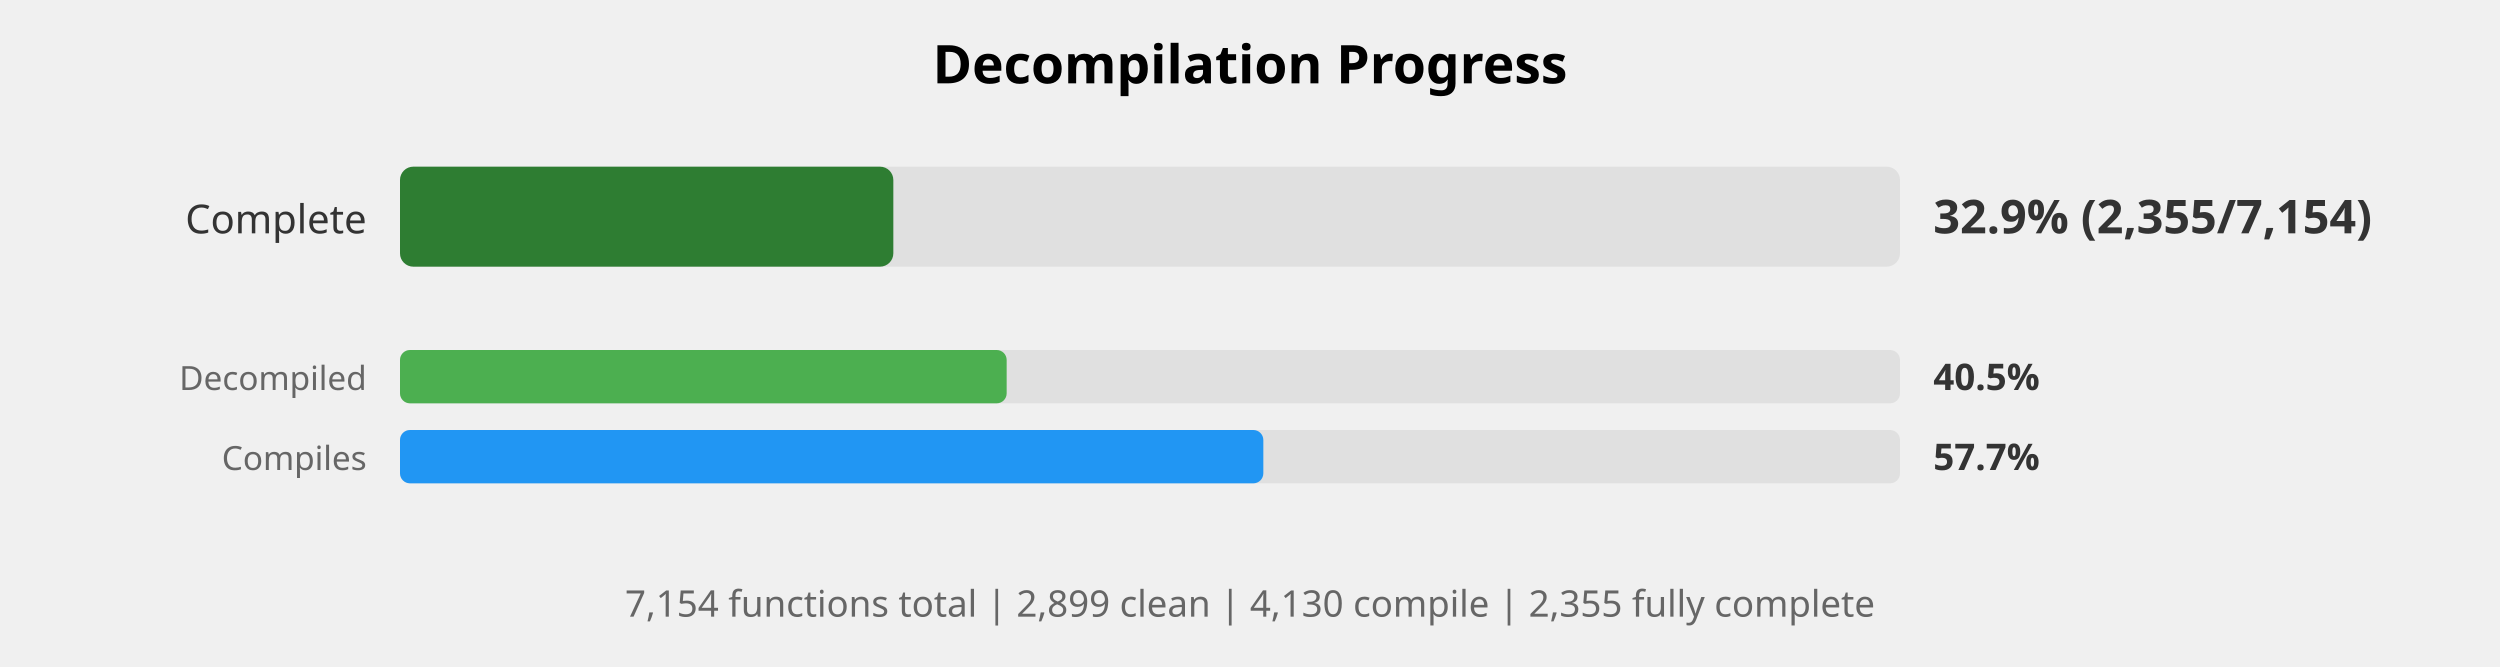
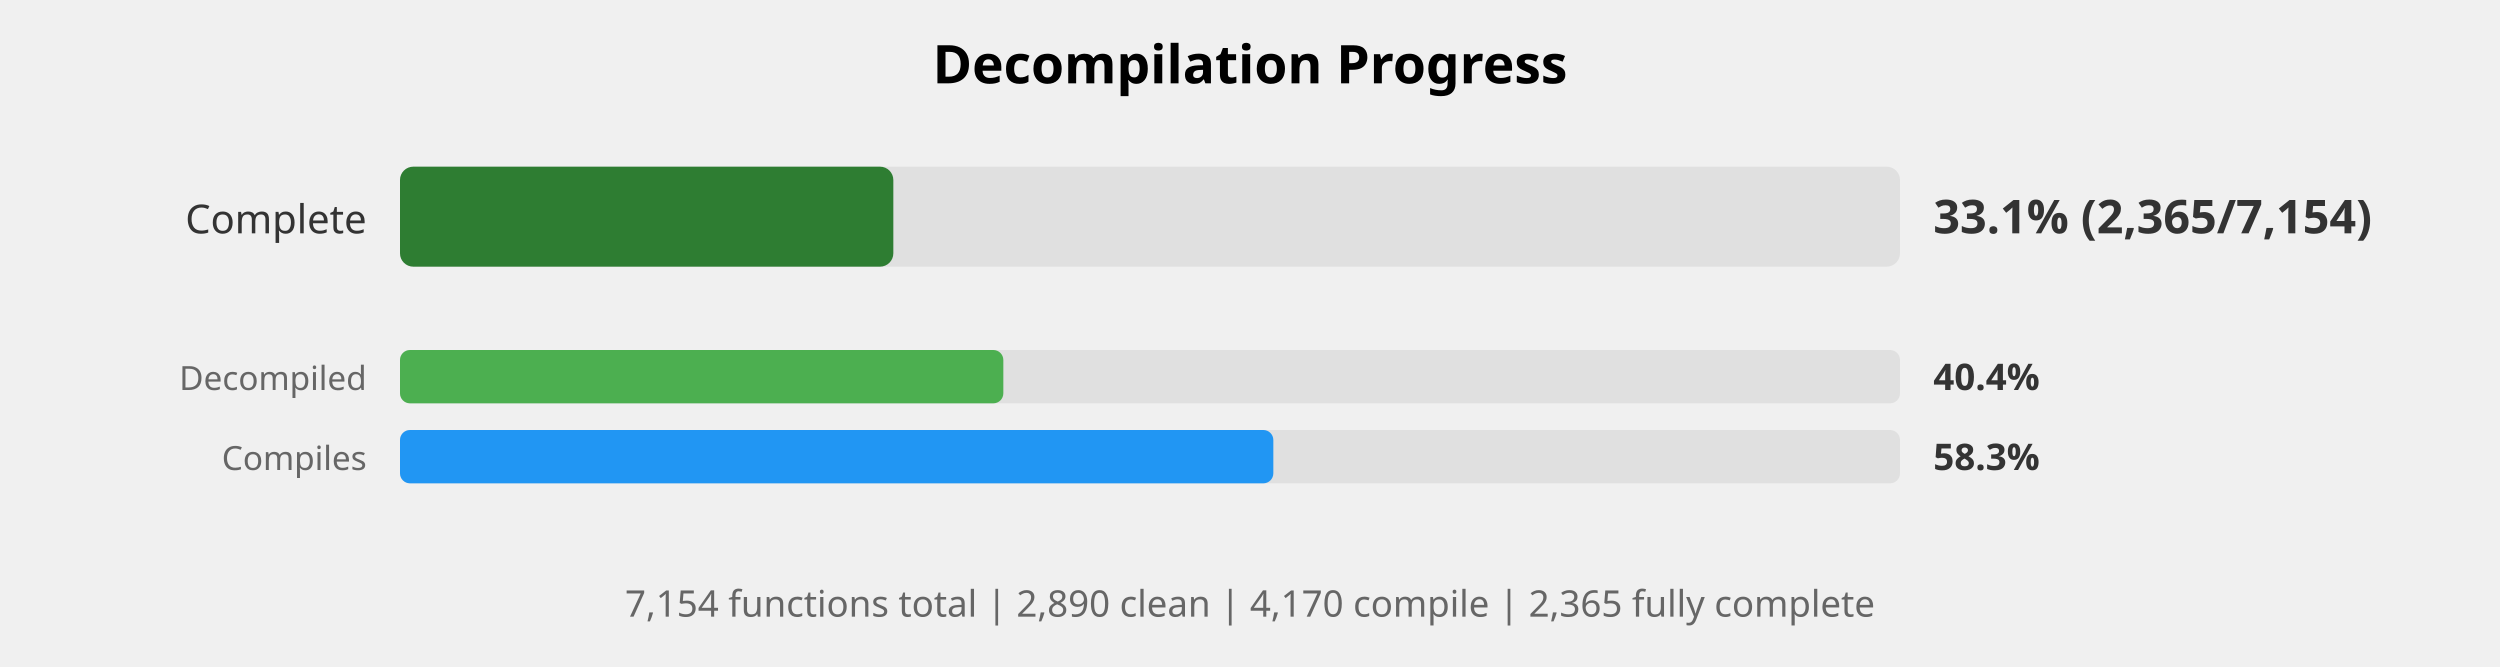
<svg xmlns="http://www.w3.org/2000/svg" width="750" height="200" viewBox="0 0 750 200">
  <style>
    .title { font: bold 16px sans-serif; }
    .label { font: 12px sans-serif; fill: #333; }
    .small-label { font: 10px sans-serif; fill: #666; }
    .percent { font: bold 14px sans-serif; fill: #333; }
    .small-percent { font: bold 11px sans-serif; fill: #333; }
    .summary { font: 11px sans-serif; fill: #666; }
  </style>
  <rect width="100%%" height="100%%" fill="white" />
  <text x="375" y="25" class="title" text-anchor="middle">Decompilation Progress</text>
  <text x="110" y="70" class="label" text-anchor="end">Complete</text>
  <rect x="120" y="50" width="450" height="30" fill="#E0E0E0" rx="4" />
  <rect x="120" y="50" width="148" height="30" fill="#2E7D32" rx="4" />
-   <text x="580" y="70" class="percent">32.9% (2,355/7,154)</text>
+   <text x="580" y="70" class="percent">33.1% (2,365/7,154)</text>
  <text x="110" y="117" class="small-label" text-anchor="end">Decompiled</text>
  <rect x="120" y="105" width="450" height="16" fill="#E0E0E0" rx="3" />
-   <rect x="120" y="105" width="182" height="16" fill="#4CAF50" rx="3" />
-   <text x="580" y="117" class="small-percent">40.5%</text>
+   <rect x="120" y="105" width="181" height="16" fill="#4CAF50" rx="3" />
+   <text x="580" y="117" class="small-percent">40.4%</text>
  <text x="110" y="141" class="small-label" text-anchor="end">Compiles</text>
  <rect x="120" y="129" width="450" height="16" fill="#E0E0E0" rx="3" />
-   <rect x="120" y="129" width="259" height="16" fill="#2196F3" rx="3" />
-   <text x="580" y="141" class="small-percent">57.7%</text>
+   <rect x="120" y="129" width="262" height="16" fill="#2196F3" rx="3" />
+   <text x="580" y="141" class="small-percent">58.3%</text>
  <text x="375" y="185" class="summary" text-anchor="middle">
-     7,154 functions total | 2,899 clean | 4,130 compile | 2,355 fully complete
+     7,154 functions total | 2,890 clean | 4,170 compile | 2,365 fully complete
  </text>
</svg>
